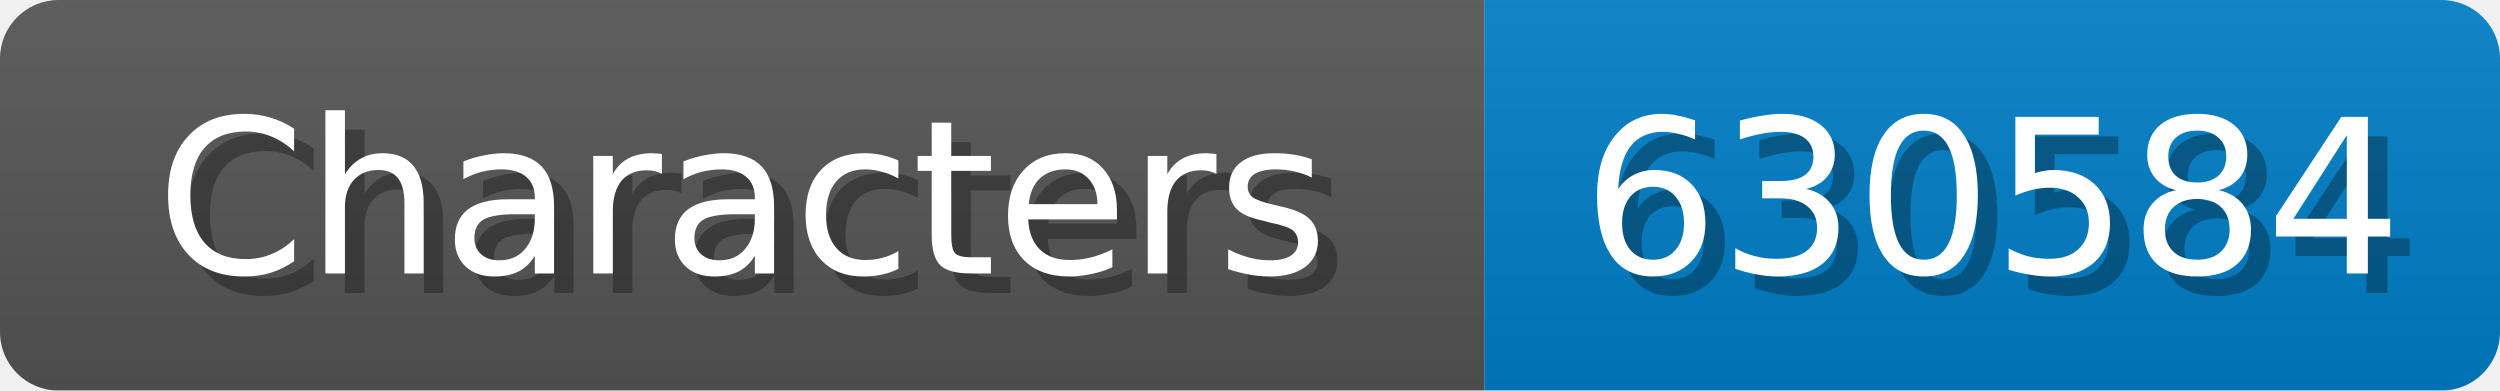
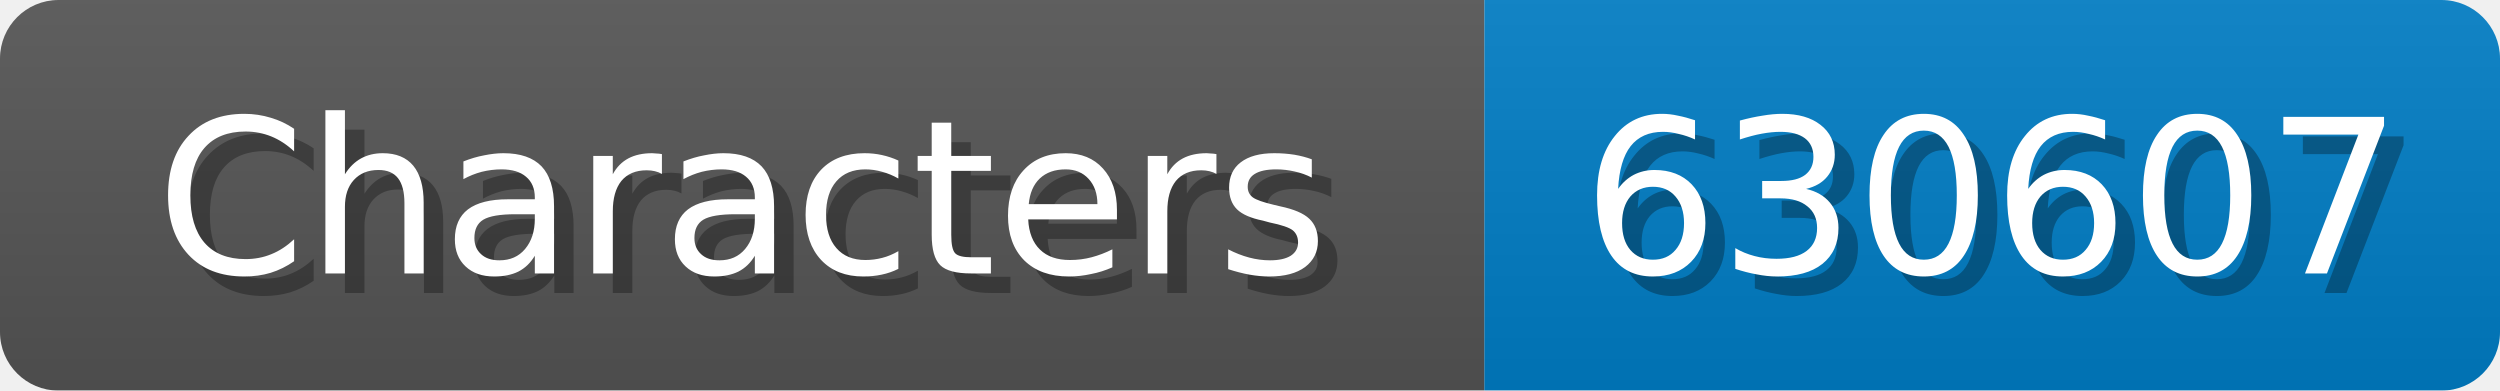
<svg xmlns="http://www.w3.org/2000/svg" width="128" height="20">
  <linearGradient id="b" x2="0" y2="100%">
    <stop offset="0" stop-color="#bbb" stop-opacity=".1" />
    <stop offset="1" stop-opacity=".1" />
  </linearGradient>
  <mask id="anybadge_1">
    <rect width="128" height="20" rx="3" fill="#fff" />
  </mask>
  <g mask="url(#anybadge_1)">
    <path fill="#555" d="M0 0h76v20H0z" />
    <path fill="#007ec6" d="M76 0h52v20H76z" />
    <path fill="url(#b)" d="M0 0h128v20H0z" />
  </g>
  <g fill="#fff" text-anchor="middle" font-family="DejaVu Sans,Verdana,Geneva,sans-serif" font-size="11">
    <text x="39.0" y="15" fill="#010101" fill-opacity=".3">Characters</text>
    <text x="38.0" y="14">Characters</text>
  </g>
  <g fill="#fff" text-anchor="middle" font-family="DejaVu Sans,Verdana,Geneva,sans-serif" font-size="11">
-     <text x="103.0" y="15" fill="#010101" fill-opacity=".3">630584</text>
-     <text x="102.0" y="14">630584</text>
+     <text x="103.0" y="15" fill="#010101" fill-opacity=".3">630607</text>
+     <text x="102.0" y="14">630607</text>
  </g>
</svg>
